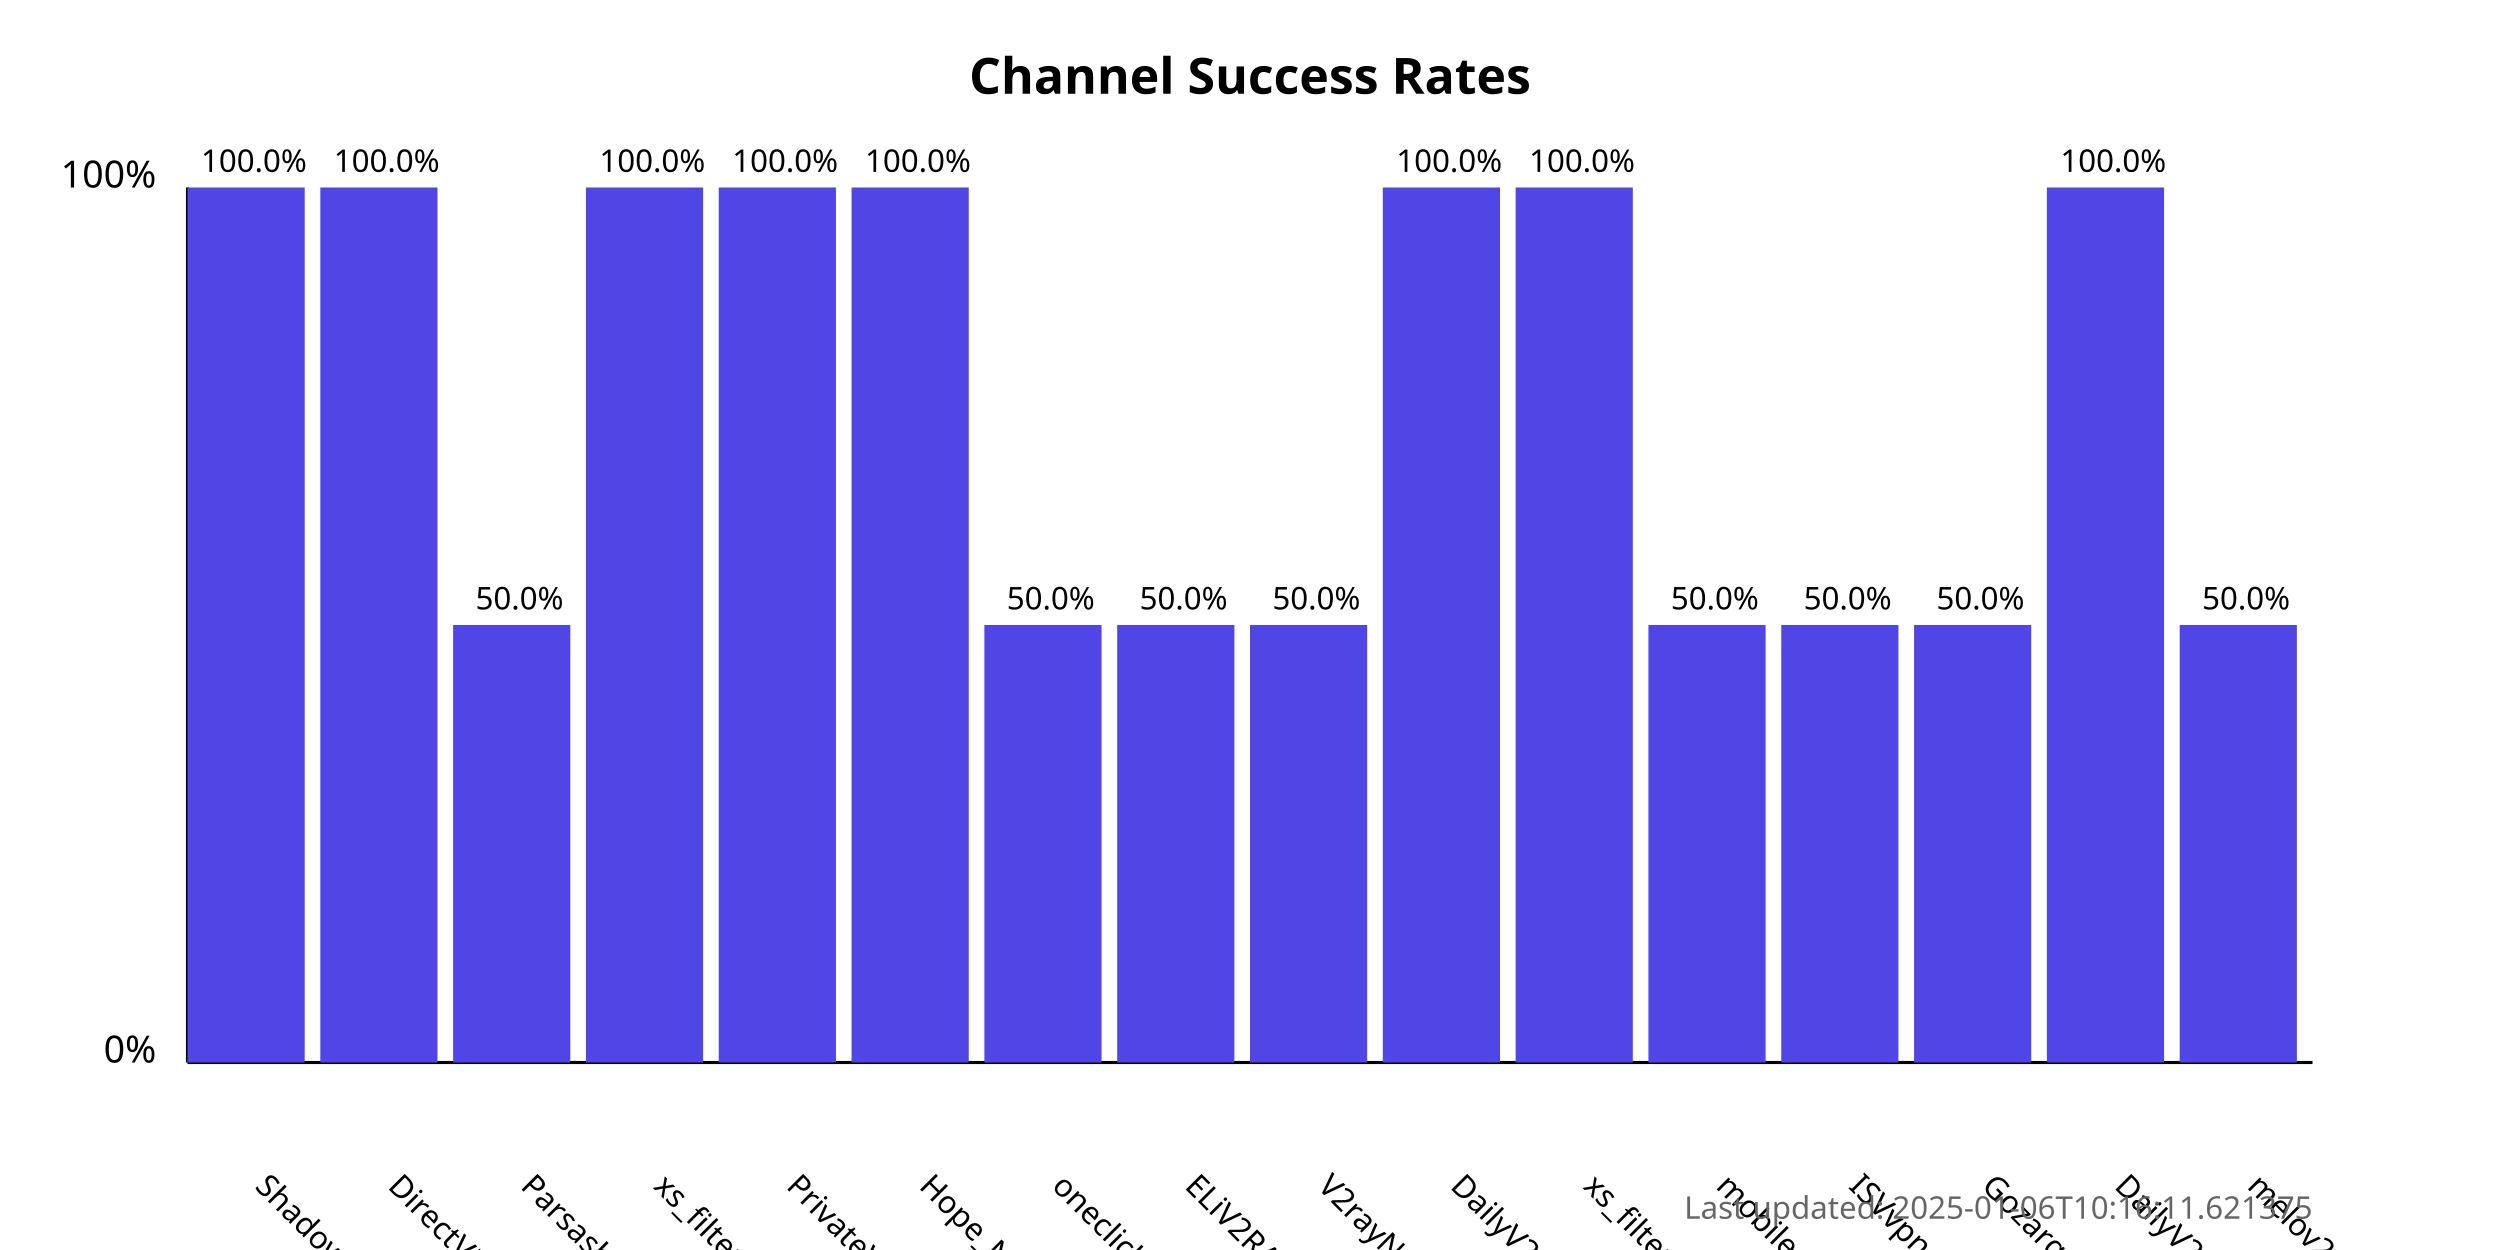
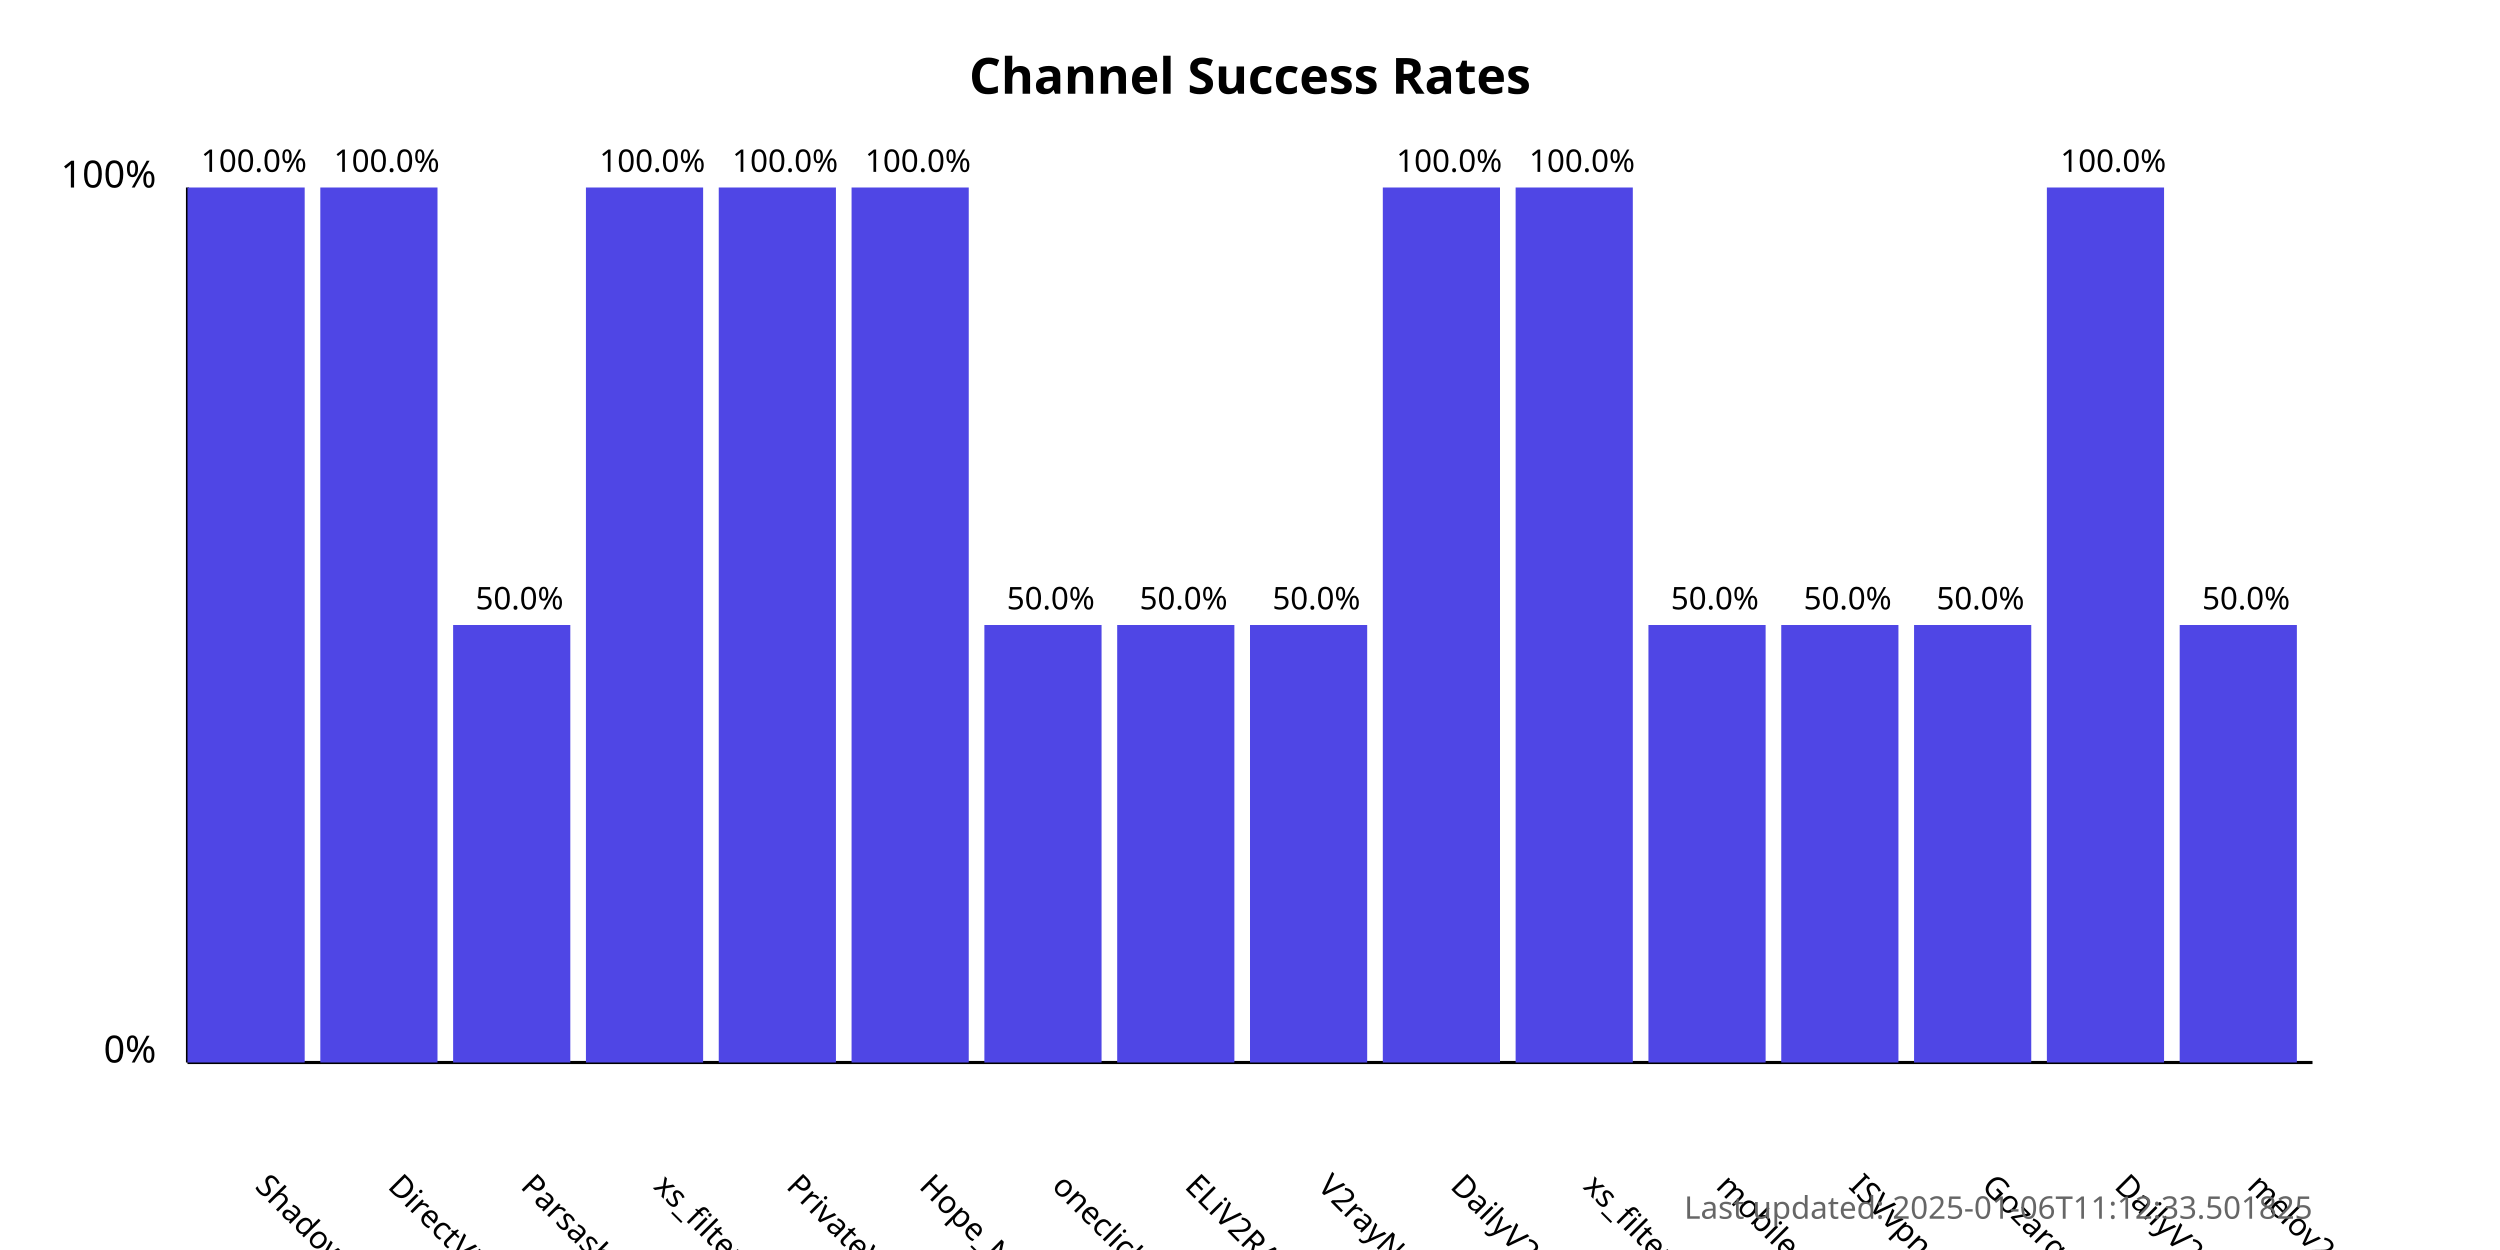
<svg xmlns="http://www.w3.org/2000/svg" width="800" height="400">
  <style>
            .chart-title { font: bold 16px sans-serif; }
            .axis-label { font: 12px sans-serif; }
            .tick-label { font: 10px sans-serif; }
            .bar { fill: #4f46e5; }
            .bar:hover { fill: #6366f1; }
            .timestamp { font: 10px sans-serif; fill: #666; }
        </style>
  <text x="400.0" y="30" text-anchor="middle" class="chart-title">
            Channel Success Rates
        </text>
  <line x1="60" y1="340" x2="60" y2="60" stroke="black" stroke-width="1" />
  <line x1="60" y1="340" x2="740" y2="340" stroke="black" stroke-width="1" />
  <text x="50" y="340" text-anchor="end" class="axis-label">0%</text>
  <text x="50" y="60" text-anchor="end" class="axis-label">100%</text>
  <g>
    <rect x="60" y="60.0" width="37.5" height="280.0" class="bar" />
    <text x="81.25" y="380" transform="rotate(45, 81.25, 380)" text-anchor="start" class="tick-label">
                ShadowProxy66
            </text>
    <text x="81.25" y="55.0" text-anchor="middle" class="tick-label">
                100.0%
            </text>
  </g>
  <g>
    <rect x="102.5" y="60.0" width="37.5" height="280.0" class="bar" />
    <text x="123.75" y="380" transform="rotate(45, 123.75, 380)" text-anchor="start" class="tick-label">
                DirectVPN
            </text>
    <text x="123.75" y="55.0" text-anchor="middle" class="tick-label">
                100.0%
            </text>
  </g>
  <g>
    <rect x="145.0" y="200.0" width="37.5" height="140.0" class="bar" />
    <text x="166.25" y="380" transform="rotate(45, 166.25, 380)" text-anchor="start" class="tick-label">
                Parsashonam
            </text>
    <text x="166.25" y="195.0" text-anchor="middle" class="tick-label">
                50.0%
            </text>
  </g>
  <g>
    <rect x="187.5" y="60.0" width="37.5" height="280.0" class="bar" />
    <text x="208.75" y="380" transform="rotate(45, 208.75, 380)" text-anchor="start" class="tick-label">
                xs_filternet
            </text>
    <text x="208.75" y="55.0" text-anchor="middle" class="tick-label">
                100.0%
            </text>
  </g>
  <g>
    <rect x="230.0" y="60.0" width="37.5" height="280.0" class="bar" />
    <text x="251.25" y="380" transform="rotate(45, 251.25, 380)" text-anchor="start" class="tick-label">
                PrivateVPNs
            </text>
    <text x="251.25" y="55.0" text-anchor="middle" class="tick-label">
                100.0%
            </text>
  </g>
  <g>
    <rect x="272.5" y="60.0" width="37.5" height="280.0" class="bar" />
    <text x="293.75" y="380" transform="rotate(45, 293.75, 380)" text-anchor="start" class="tick-label">
                Hope_Net
            </text>
    <text x="293.75" y="55.0" text-anchor="middle" class="tick-label">
                100.0%
            </text>
  </g>
  <g>
    <rect x="315.0" y="200.0" width="37.5" height="140.0" class="bar" />
    <text x="336.25" y="380" transform="rotate(45, 336.25, 380)" text-anchor="start" class="tick-label">
                oneclickvpnkeys
            </text>
    <text x="336.25" y="195.0" text-anchor="middle" class="tick-label">
                50.0%
            </text>
  </g>
  <g>
    <rect x="357.5" y="200.0" width="37.5" height="140.0" class="bar" />
    <text x="378.75" y="380" transform="rotate(45, 378.75, 380)" text-anchor="start" class="tick-label">
                ELiV2RAY
            </text>
    <text x="378.75" y="195.0" text-anchor="middle" class="tick-label">
                50.0%
            </text>
  </g>
  <g>
    <rect x="400.0" y="200.0" width="37.5" height="140.0" class="bar" />
    <text x="421.25" y="380" transform="rotate(45, 421.25, 380)" text-anchor="start" class="tick-label">
                V2rayNGX
            </text>
    <text x="421.25" y="195.0" text-anchor="middle" class="tick-label">
                50.0%
            </text>
  </g>
  <g>
    <rect x="442.5" y="60.0" width="37.5" height="280.0" class="bar" />
    <text x="463.75" y="380" transform="rotate(45, 463.75, 380)" text-anchor="start" class="tick-label">
                DailyV2RY
            </text>
    <text x="463.75" y="55.0" text-anchor="middle" class="tick-label">
                100.0%
            </text>
  </g>
  <g>
    <rect x="485.0" y="60.0" width="37.5" height="280.0" class="bar" />
    <text x="506.25" y="380" transform="rotate(45, 506.25, 380)" text-anchor="start" class="tick-label">
                xs_filternet
            </text>
    <text x="506.25" y="55.0" text-anchor="middle" class="tick-label">
                100.0%
            </text>
  </g>
  <g>
    <rect x="527.5" y="200.0" width="37.5" height="140.0" class="bar" />
    <text x="548.75" y="380" transform="rotate(45, 548.75, 380)" text-anchor="start" class="tick-label">
                mobilesignal
            </text>
    <text x="548.75" y="195.0" text-anchor="middle" class="tick-label">
                50.0%
            </text>
  </g>
  <g>
    <rect x="570.0" y="200.0" width="37.5" height="140.0" class="bar" />
    <text x="591.25" y="380" transform="rotate(45, 591.25, 380)" text-anchor="start" class="tick-label">
                ISVvpn
            </text>
    <text x="591.25" y="195.0" text-anchor="middle" class="tick-label">
                50.0%
            </text>
  </g>
  <g>
    <rect x="612.5" y="200.0" width="37.5" height="140.0" class="bar" />
    <text x="633.75" y="380" transform="rotate(45, 633.75, 380)" text-anchor="start" class="tick-label">
                Gozargah_Sub
            </text>
    <text x="633.75" y="195.0" text-anchor="middle" class="tick-label">
                50.0%
            </text>
  </g>
  <g>
    <rect x="655.0" y="60.0" width="37.5" height="280.0" class="bar" />
    <text x="676.25" y="380" transform="rotate(45, 676.25, 380)" text-anchor="start" class="tick-label">
                DailyV2RY
            </text>
    <text x="676.25" y="55.0" text-anchor="middle" class="tick-label">
                100.0%
            </text>
  </g>
  <g>
    <rect x="697.5" y="200.0" width="37.5" height="140.0" class="bar" />
    <text x="718.75" y="380" transform="rotate(45, 718.75, 380)" text-anchor="start" class="tick-label">
                melov2ray
            </text>
    <text x="718.75" y="195.0" text-anchor="middle" class="tick-label">
                50.0%
            </text>
  </g>
  <text x="740" y="390" text-anchor="end" class="timestamp">
-             Last updated: 2025-01-06T10:16:11.621375
+             Last updated: 2025-01-06T11:12:33.501825
        </text>
</svg>
